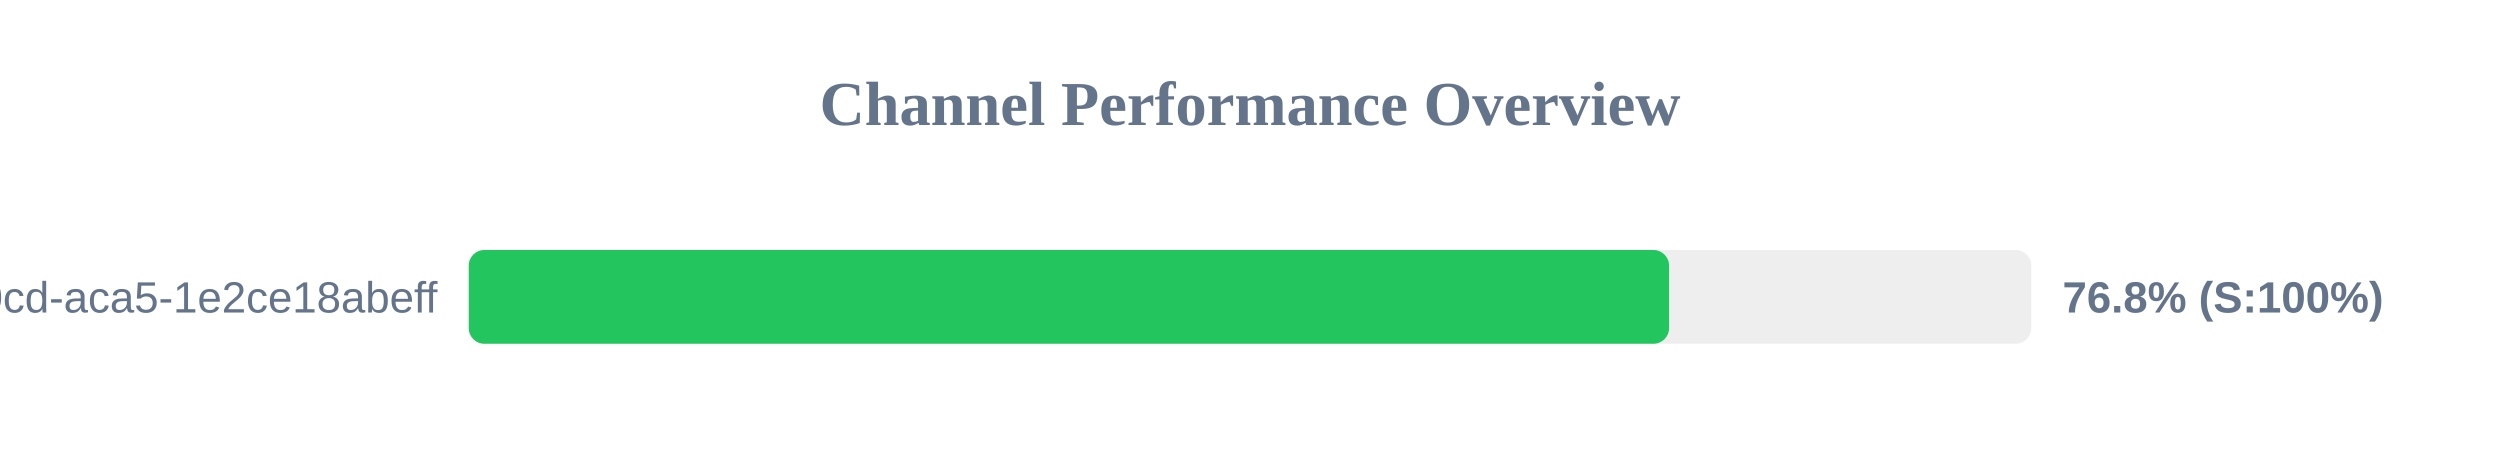
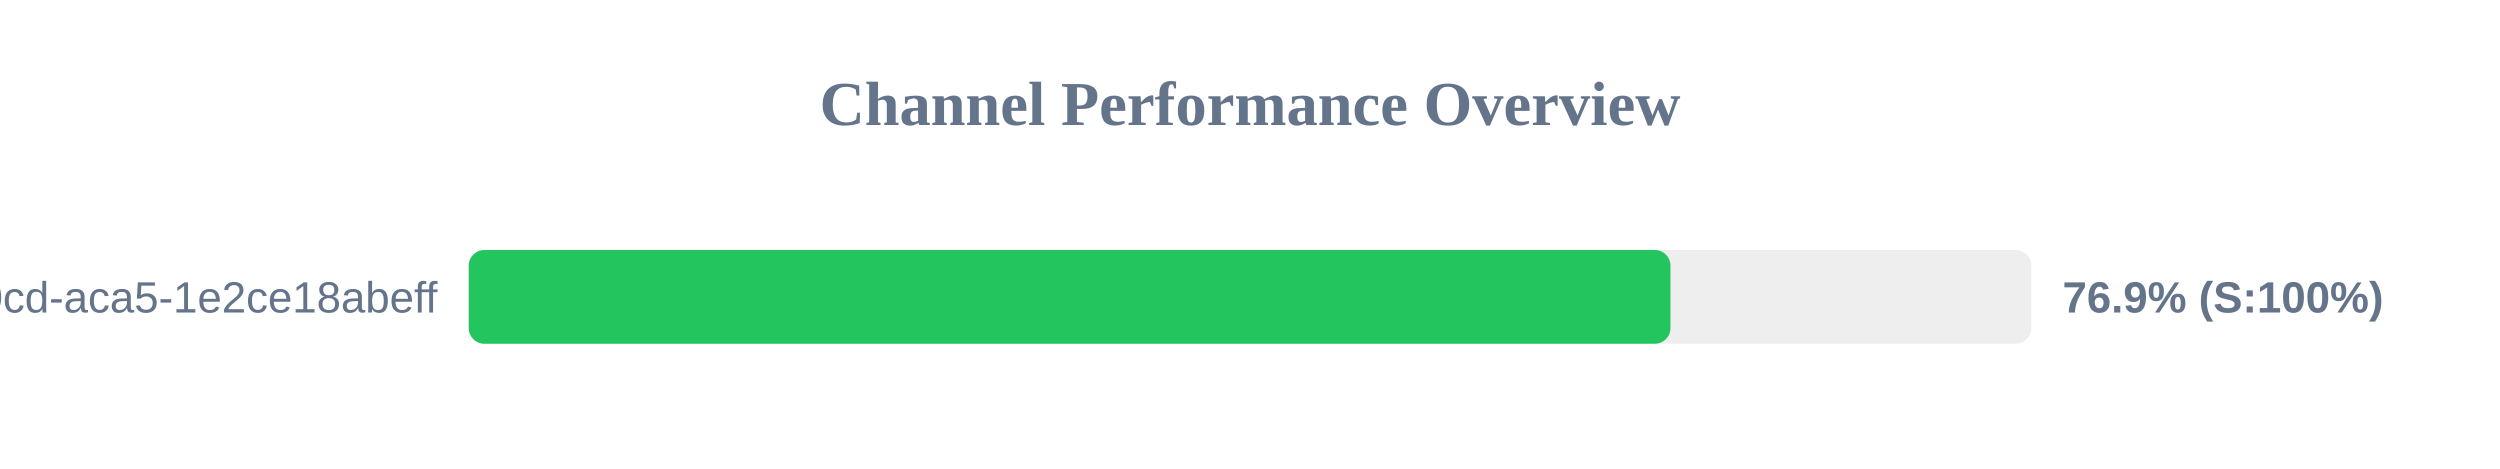
<svg xmlns="http://www.w3.org/2000/svg" width="800" height="150" version="1.1">
  <style>
        .row { font: 14px Arial; fill: #64748b; }
        .score { font: bold 14px Arial; fill: #64748b; }
    </style>
  <text x="400" y="40" text-anchor="middle" font-size="20px" font-weight="bold" fill="#64748b">Channel Performance Overview</text>
  <rect x="150" y="80" width="500" height="30" fill="#eee" rx="5" />
-   <rect x="150" y="80" width="384.1" height="30" fill="#22c55e" rx="5" />
+   <rect x="150" y="80" width="384.55" height="30" fill="#22c55e" rx="5" />
  <text x="140" y="100" text-anchor="end" class="row">?uuid=ebbeef45-0fd8-40cd-aca5-1e2ce18abeff</text>
-   <text x="660" y="100" text-anchor="start" class="score">76.8% (S:100%)</text>
+   <text x="660" y="100" text-anchor="start" class="score">76.9% (S:100%)</text>
</svg>
